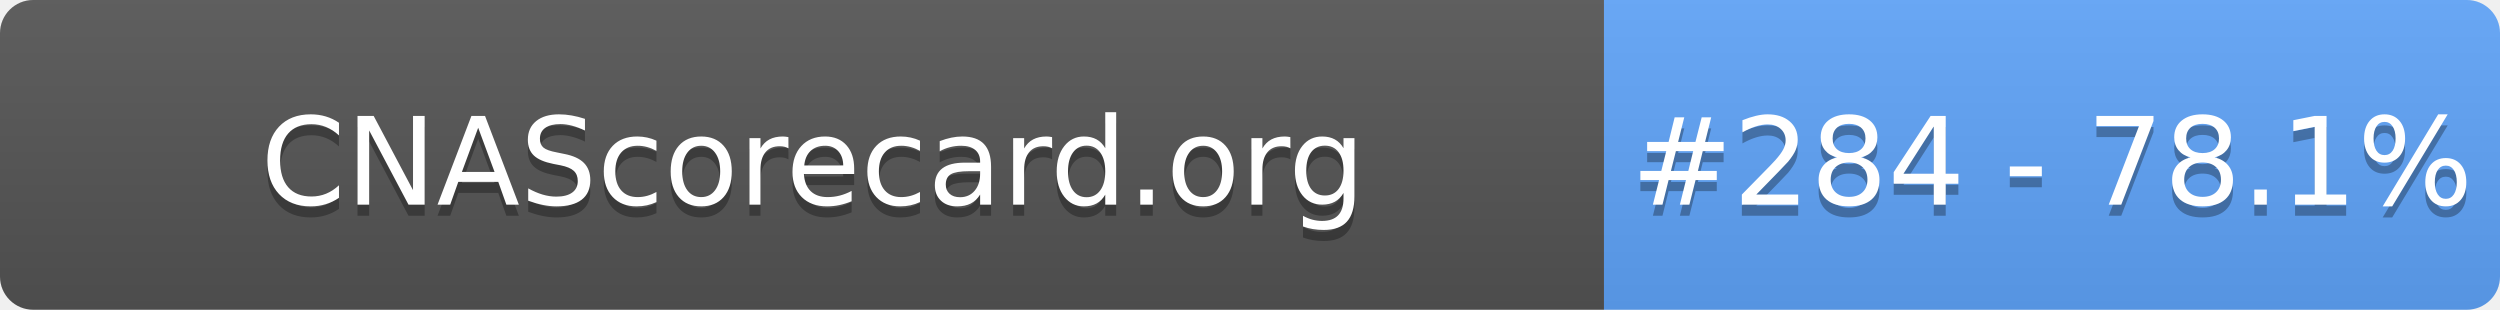
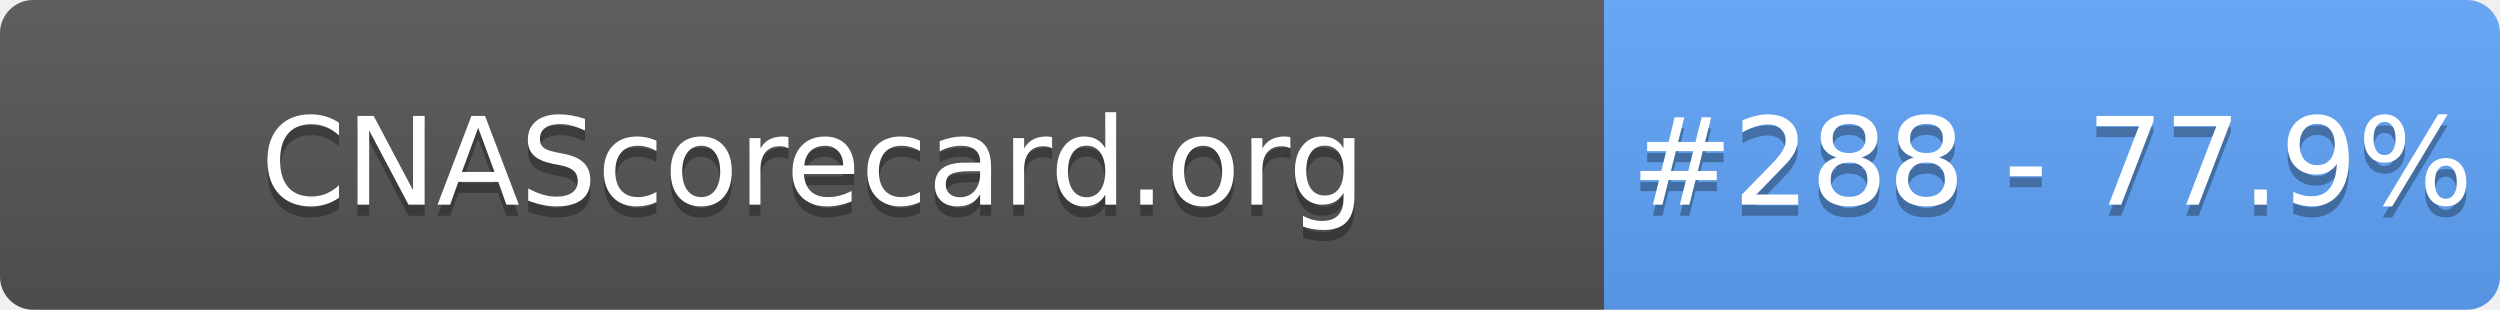
- <svg xmlns="http://www.w3.org/2000/svg" width="226" height="28" role="img" aria-label="CNAScorecard.org: #284 - 78.1%">
+ <svg xmlns="http://www.w3.org/2000/svg" width="226" height="28" role="img" aria-label="CNAScorecard.org: #288 - 77.9%">
  <linearGradient id="s" x2="0" y2="100%">
    <stop offset="0" stop-color="#bbb" stop-opacity=".1" />
    <stop offset="1" stop-opacity=".1" />
  </linearGradient>
  <clipPath id="r">
    <rect width="226" height="28" rx="3" fill="#fff" />
  </clipPath>
  <g clip-path="url(#r)">
    <rect width="145" height="28" fill="#555" />
    <rect x="145" width="81" height="28" fill="#60A5FA" />
    <rect width="226" height="28" fill="url(#s)" />
  </g>
  <g fill="#fff" text-anchor="middle" font-family="Verdana,Geneva,DejaVu Sans,sans-serif" text-rendering="geometricPrecision" font-size="110">
    <text aria-hidden="true" x="735" y="195" fill="#010101" fill-opacity=".3" transform="scale(.1)" textLength="1350">CNAScorecard.org</text>
    <text x="735" y="185" transform="scale(.1)" fill="#fff" textLength="1350">CNAScorecard.org</text>
-     <text aria-hidden="true" x="1855" y="195" fill="#010101" fill-opacity=".3" transform="scale(.1)" textLength="660">#284 - 78.1%</text>
-     <text x="1855" y="185" transform="scale(.1)" fill="#fff" textLength="660">#284 - 78.1%</text>
+     <text aria-hidden="true" x="1855" y="195" fill="#010101" fill-opacity=".3" transform="scale(.1)" textLength="660">#288 - 77.9%</text>
+     <text x="1855" y="185" transform="scale(.1)" fill="#fff" textLength="660">#288 - 77.9%</text>
  </g>
</svg>
